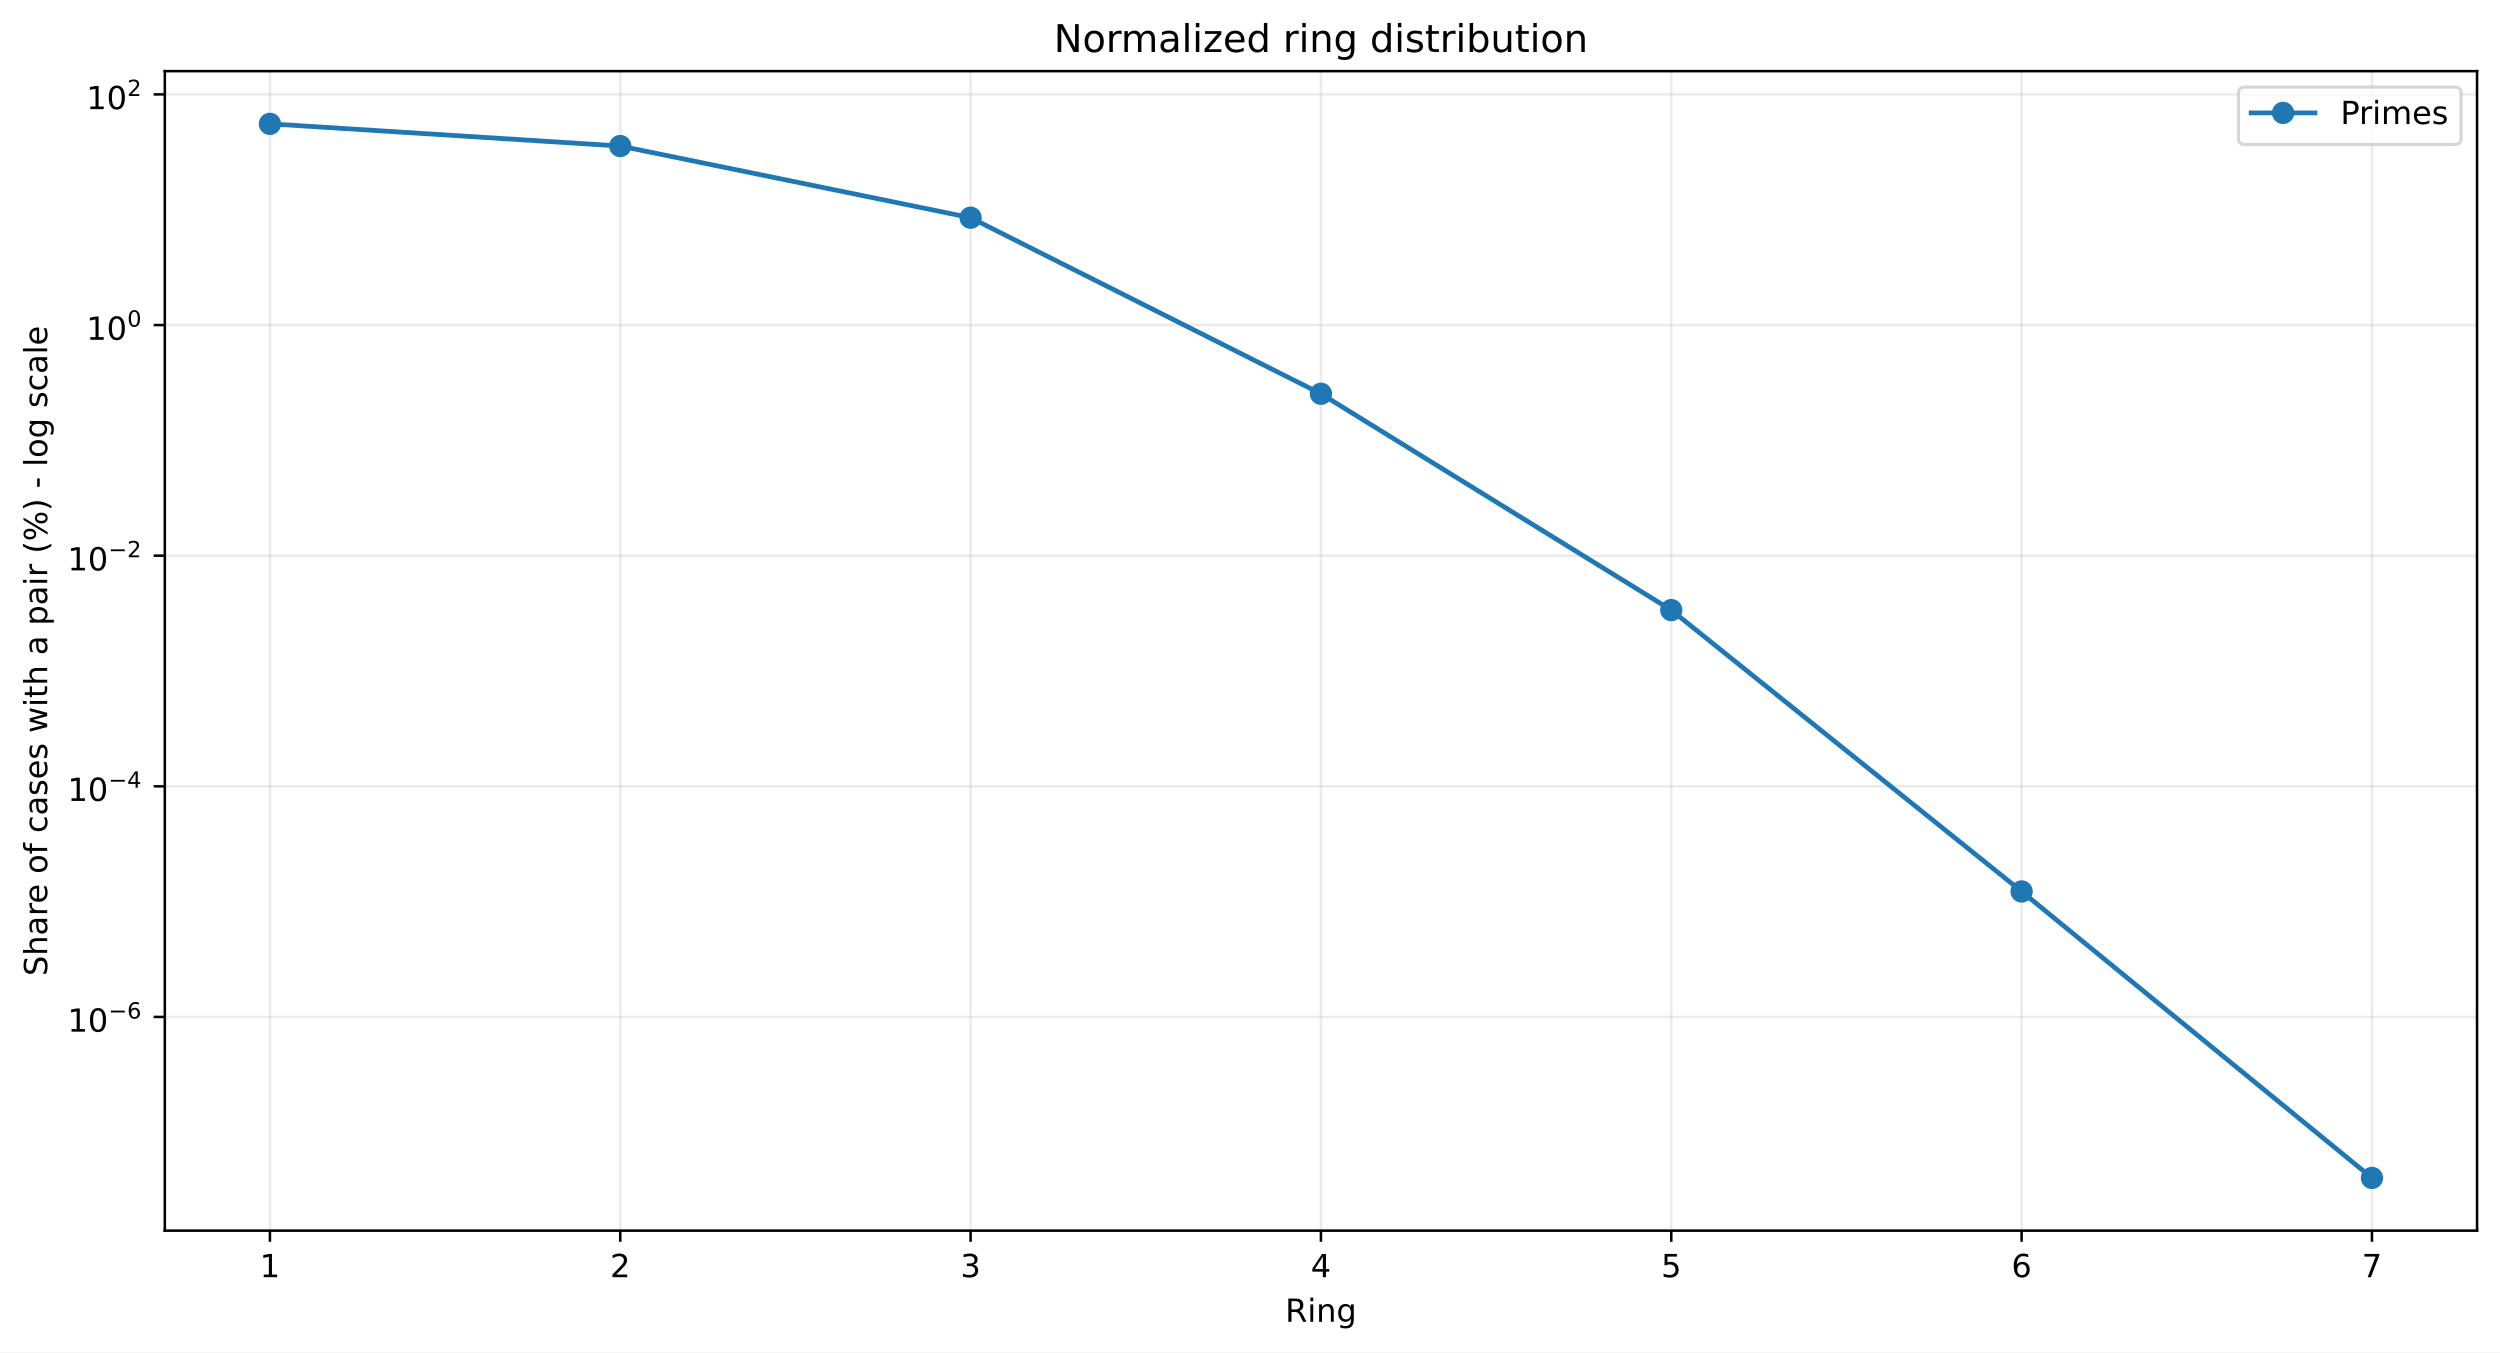
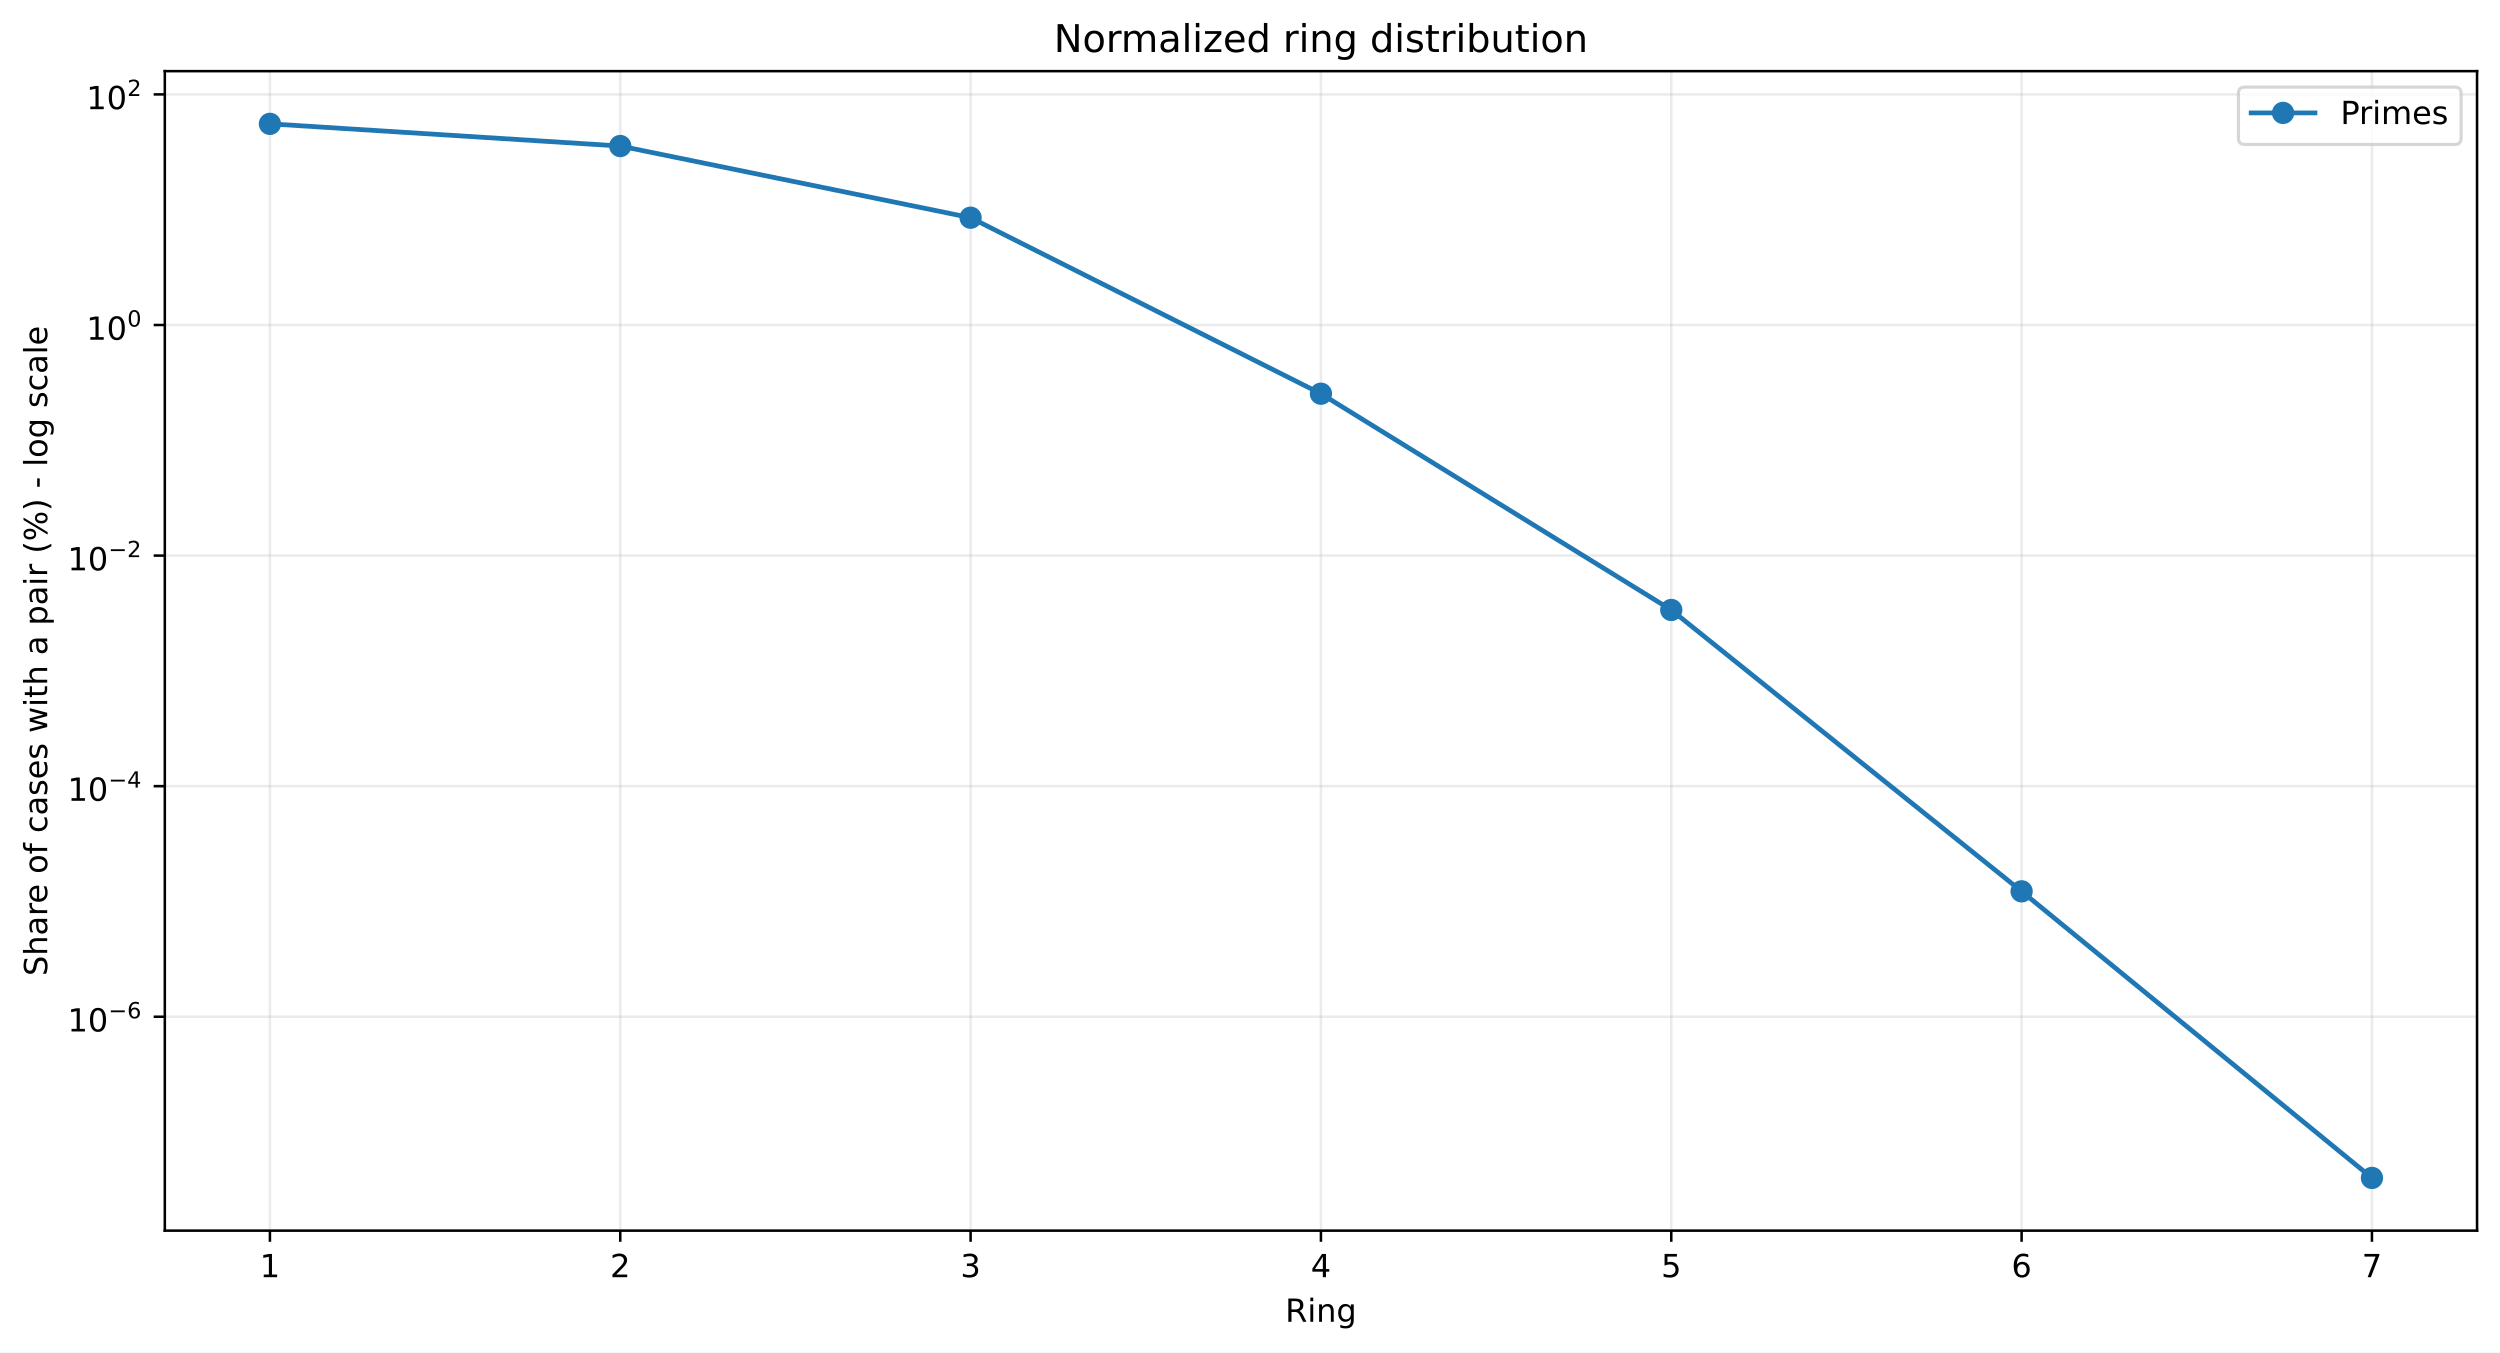
<svg xmlns="http://www.w3.org/2000/svg" xmlns:xlink="http://www.w3.org/1999/xlink" width="784.218pt" height="424.237pt" viewBox="0 0 784.218 424.237" version="1.1">
  <defs>
    <style type="text/css">*{stroke-linejoin: round; stroke-linecap: butt}</style>
  </defs>
  <g id="figure_1">
    <g id="patch_1">
      <path d="M 0 424.237  L 784.218 424.237  L 784.218 0  L 0 0  z " style="fill: #ffffff" />
    </g>
    <g id="axes_1">
      <g id="patch_2">
        <path d="M 51.701 386.036  L 777.018 386.036  L 777.018 22.318  L 51.701 22.318  z " style="fill: #ffffff" />
      </g>
      <g id="matplotlib.axis_1">
        <g id="xtick_1">
          <g id="line2d_1">
-             <path d="M 84.67 386.036  L 84.67 22.318  " clip-path="url(#ped972a2172)" style="fill: none; stroke: #b0b0b0; stroke-opacity: 0.25; stroke-width: 0.8; stroke-linecap: square" />
+             <path d="M 84.67 386.036  L 84.67 22.318  " clip-path="url(#p8fad63c911)" style="fill: none; stroke: #b0b0b0; stroke-opacity: 0.25; stroke-width: 0.8; stroke-linecap: square" />
          </g>
          <g id="line2d_2">
            <defs>
-               <path id="m63e4113333" d="M 0 0  L 0 3.5  " style="stroke: #000000; stroke-width: 0.8" />
+               <path id="m609bb93f77" d="M 0 0  L 0 3.5  " style="stroke: #000000; stroke-width: 0.8" />
            </defs>
            <g>
-               <use xlink:href="#m63e4113333" x="84.67" y="386.036" style="stroke: #000000; stroke-width: 0.8" />
+               <use xlink:href="#m609bb93f77" x="84.67" y="386.036" style="stroke: #000000; stroke-width: 0.8" />
            </g>
          </g>
          <g id="text_1">
            <g transform="translate(81.48852 400.6334) scale(0.1 -0.1)">
              <defs>
                <path id="DejaVuSans-14" d="M 794 531  L 1825 531  L 1825 4091  L 703 3866  L 703 4441  L 1819 4666  L 2450 4666  L 2450 531  L 3481 531  L 3481 0  L 794 0  L 794 531  z " transform="scale(0.015625)" />
              </defs>
              <use xlink:href="#DejaVuSans-14" />
            </g>
          </g>
        </g>
        <g id="xtick_2">
          <g id="line2d_3">
-             <path d="M 194.566 386.036  L 194.566 22.318  " clip-path="url(#ped972a2172)" style="fill: none; stroke: #b0b0b0; stroke-opacity: 0.25; stroke-width: 0.8; stroke-linecap: square" />
+             <path d="M 194.566 386.036  L 194.566 22.318  " clip-path="url(#p8fad63c911)" style="fill: none; stroke: #b0b0b0; stroke-opacity: 0.25; stroke-width: 0.8; stroke-linecap: square" />
          </g>
          <g id="line2d_4">
            <g>
-               <use xlink:href="#m63e4113333" x="194.566" y="386.036" style="stroke: #000000; stroke-width: 0.8" />
+               <use xlink:href="#m609bb93f77" x="194.566" y="386.036" style="stroke: #000000; stroke-width: 0.8" />
            </g>
          </g>
          <g id="text_2">
            <g transform="translate(191.3851 400.6334) scale(0.1 -0.1)">
              <defs>
                <path id="DejaVuSans-15" d="M 1228 531  L 3431 531  L 3431 0  L 469 0  L 469 531  Q 828 903 1448 1529  Q 2069 2156 2228 2338  Q 2531 2678 2651 2914  Q 2772 3150 2772 3378  Q 2772 3750 2511 3984  Q 2250 4219 1831 4219  Q 1534 4219 1204 4116  Q 875 4013 500 3803  L 500 4441  Q 881 4594 1212 4672  Q 1544 4750 1819 4750  Q 2544 4750 2975 4387  Q 3406 4025 3406 3419  Q 3406 3131 3298 2873  Q 3191 2616 2906 2266  Q 2828 2175 2409 1742  Q 1991 1309 1228 531  z " transform="scale(0.015625)" />
              </defs>
              <use xlink:href="#DejaVuSans-15" />
            </g>
          </g>
        </g>
        <g id="xtick_3">
          <g id="line2d_5">
-             <path d="M 304.463 386.036  L 304.463 22.318  " clip-path="url(#ped972a2172)" style="fill: none; stroke: #b0b0b0; stroke-opacity: 0.25; stroke-width: 0.8; stroke-linecap: square" />
+             <path d="M 304.463 386.036  L 304.463 22.318  " clip-path="url(#p8fad63c911)" style="fill: none; stroke: #b0b0b0; stroke-opacity: 0.25; stroke-width: 0.8; stroke-linecap: square" />
          </g>
          <g id="line2d_6">
            <g>
-               <use xlink:href="#m63e4113333" x="304.463" y="386.036" style="stroke: #000000; stroke-width: 0.8" />
+               <use xlink:href="#m609bb93f77" x="304.463" y="386.036" style="stroke: #000000; stroke-width: 0.8" />
            </g>
          </g>
          <g id="text_3">
            <g transform="translate(301.2817 400.6334) scale(0.1 -0.1)">
              <defs>
                <path id="DejaVuSans-16" d="M 2597 2516  Q 3050 2419 3304 2112  Q 3559 1806 3559 1356  Q 3559 666 3084 287  Q 2609 -91 1734 -91  Q 1441 -91 1130 -33  Q 819 25 488 141  L 488 750  Q 750 597 1062 519  Q 1375 441 1716 441  Q 2309 441 2620 675  Q 2931 909 2931 1356  Q 2931 1769 2642 2001  Q 2353 2234 1838 2234  L 1294 2234  L 1294 2753  L 1863 2753  Q 2328 2753 2575 2939  Q 2822 3125 2822 3475  Q 2822 3834 2567 4026  Q 2313 4219 1838 4219  Q 1578 4219 1281 4162  Q 984 4106 628 3988  L 628 4550  Q 988 4650 1302 4700  Q 1616 4750 1894 4750  Q 2613 4750 3031 4423  Q 3450 4097 3450 3541  Q 3450 3153 3228 2886  Q 3006 2619 2597 2516  z " transform="scale(0.015625)" />
              </defs>
              <use xlink:href="#DejaVuSans-16" />
            </g>
          </g>
        </g>
        <g id="xtick_4">
          <g id="line2d_7">
-             <path d="M 414.36 386.036  L 414.36 22.318  " clip-path="url(#ped972a2172)" style="fill: none; stroke: #b0b0b0; stroke-opacity: 0.25; stroke-width: 0.8; stroke-linecap: square" />
+             <path d="M 414.36 386.036  L 414.36 22.318  " clip-path="url(#p8fad63c911)" style="fill: none; stroke: #b0b0b0; stroke-opacity: 0.25; stroke-width: 0.8; stroke-linecap: square" />
          </g>
          <g id="line2d_8">
            <g>
-               <use xlink:href="#m63e4113333" x="414.36" y="386.036" style="stroke: #000000; stroke-width: 0.8" />
+               <use xlink:href="#m609bb93f77" x="414.36" y="386.036" style="stroke: #000000; stroke-width: 0.8" />
            </g>
          </g>
          <g id="text_4">
            <g transform="translate(411.1784 400.6334) scale(0.1 -0.1)">
              <defs>
                <path id="DejaVuSans-17" d="M 2419 4116  L 825 1625  L 2419 1625  L 2419 4116  z M 2253 4666  L 3047 4666  L 3047 1625  L 3713 1625  L 3713 1100  L 3047 1100  L 3047 0  L 2419 0  L 2419 1100  L 313 1100  L 313 1709  L 2253 4666  z " transform="scale(0.015625)" />
              </defs>
              <use xlink:href="#DejaVuSans-17" />
            </g>
          </g>
        </g>
        <g id="xtick_5">
          <g id="line2d_9">
-             <path d="M 524.256 386.036  L 524.256 22.318  " clip-path="url(#ped972a2172)" style="fill: none; stroke: #b0b0b0; stroke-opacity: 0.25; stroke-width: 0.8; stroke-linecap: square" />
+             <path d="M 524.256 386.036  L 524.256 22.318  " clip-path="url(#p8fad63c911)" style="fill: none; stroke: #b0b0b0; stroke-opacity: 0.25; stroke-width: 0.8; stroke-linecap: square" />
          </g>
          <g id="line2d_10">
            <g>
-               <use xlink:href="#m63e4113333" x="524.256" y="386.036" style="stroke: #000000; stroke-width: 0.8" />
+               <use xlink:href="#m609bb93f77" x="524.256" y="386.036" style="stroke: #000000; stroke-width: 0.8" />
            </g>
          </g>
          <g id="text_5">
            <g transform="translate(521.075 400.6334) scale(0.1 -0.1)">
              <defs>
                <path id="DejaVuSans-18" d="M 691 4666  L 3169 4666  L 3169 4134  L 1269 4134  L 1269 2991  Q 1406 3038 1543 3061  Q 1681 3084 1819 3084  Q 2600 3084 3056 2656  Q 3513 2228 3513 1497  Q 3513 744 3044 326  Q 2575 -91 1722 -91  Q 1428 -91 1123 -41  Q 819 9 494 109  L 494 744  Q 775 591 1075 516  Q 1375 441 1709 441  Q 2250 441 2565 725  Q 2881 1009 2881 1497  Q 2881 1984 2565 2268  Q 2250 2553 1709 2553  Q 1456 2553 1204 2497  Q 953 2441 691 2322  L 691 4666  z " transform="scale(0.015625)" />
              </defs>
              <use xlink:href="#DejaVuSans-18" />
            </g>
          </g>
        </g>
        <g id="xtick_6">
          <g id="line2d_11">
-             <path d="M 634.153 386.036  L 634.153 22.318  " clip-path="url(#ped972a2172)" style="fill: none; stroke: #b0b0b0; stroke-opacity: 0.25; stroke-width: 0.8; stroke-linecap: square" />
+             <path d="M 634.153 386.036  L 634.153 22.318  " clip-path="url(#p8fad63c911)" style="fill: none; stroke: #b0b0b0; stroke-opacity: 0.25; stroke-width: 0.8; stroke-linecap: square" />
          </g>
          <g id="line2d_12">
            <g>
-               <use xlink:href="#m63e4113333" x="634.153" y="386.036" style="stroke: #000000; stroke-width: 0.8" />
+               <use xlink:href="#m609bb93f77" x="634.153" y="386.036" style="stroke: #000000; stroke-width: 0.8" />
            </g>
          </g>
          <g id="text_6">
            <g transform="translate(630.9716 400.6334) scale(0.1 -0.1)">
              <defs>
                <path id="DejaVuSans-19" d="M 2113 2584  Q 1688 2584 1439 2293  Q 1191 2003 1191 1497  Q 1191 994 1439 701  Q 1688 409 2113 409  Q 2538 409 2786 701  Q 3034 994 3034 1497  Q 3034 2003 2786 2293  Q 2538 2584 2113 2584  z M 3366 4563  L 3366 3988  Q 3128 4100 2886 4159  Q 2644 4219 2406 4219  Q 1781 4219 1451 3797  Q 1122 3375 1075 2522  Q 1259 2794 1537 2939  Q 1816 3084 2150 3084  Q 2853 3084 3261 2657  Q 3669 2231 3669 1497  Q 3669 778 3244 343  Q 2819 -91 2113 -91  Q 1303 -91 875 529  Q 447 1150 447 2328  Q 447 3434 972 4092  Q 1497 4750 2381 4750  Q 2619 4750 2861 4703  Q 3103 4656 3366 4563  z " transform="scale(0.015625)" />
              </defs>
              <use xlink:href="#DejaVuSans-19" />
            </g>
          </g>
        </g>
        <g id="xtick_7">
          <g id="line2d_13">
-             <path d="M 744.049 386.036  L 744.049 22.318  " clip-path="url(#ped972a2172)" style="fill: none; stroke: #b0b0b0; stroke-opacity: 0.25; stroke-width: 0.8; stroke-linecap: square" />
+             <path d="M 744.049 386.036  L 744.049 22.318  " clip-path="url(#p8fad63c911)" style="fill: none; stroke: #b0b0b0; stroke-opacity: 0.25; stroke-width: 0.8; stroke-linecap: square" />
          </g>
          <g id="line2d_14">
            <g>
-               <use xlink:href="#m63e4113333" x="744.049" y="386.036" style="stroke: #000000; stroke-width: 0.8" />
+               <use xlink:href="#m609bb93f77" x="744.049" y="386.036" style="stroke: #000000; stroke-width: 0.8" />
            </g>
          </g>
          <g id="text_7">
            <g transform="translate(740.8682 400.6334) scale(0.1 -0.1)">
              <defs>
                <path id="DejaVuSans-1a" d="M 525 4666  L 3525 4666  L 3525 4397  L 1831 0  L 1172 0  L 2766 4134  L 525 4134  L 525 4666  z " transform="scale(0.015625)" />
              </defs>
              <use xlink:href="#DejaVuSans-1a" />
            </g>
          </g>
        </g>
        <g id="text_8">
          <g transform="translate(403.1534 414.6342) scale(0.1 -0.1)">
            <defs>
              <path id="DejaVuSans-35" d="M 2841 2188  Q 3044 2119 3236 1894  Q 3428 1669 3622 1275  L 4263 0  L 3584 0  L 2988 1197  Q 2756 1666 2539 1819  Q 2322 1972 1947 1972  L 1259 1972  L 1259 0  L 628 0  L 628 4666  L 2053 4666  Q 2853 4666 3247 4331  Q 3641 3997 3641 3322  Q 3641 2881 3436 2590  Q 3231 2300 2841 2188  z M 1259 4147  L 1259 2491  L 2053 2491  Q 2509 2491 2742 2702  Q 2975 2913 2975 3322  Q 2975 3731 2742 3939  Q 2509 4147 2053 4147  L 1259 4147  z " transform="scale(0.015625)" />
              <path id="DejaVuSans-4c" d="M 603 3500  L 1178 3500  L 1178 0  L 603 0  L 603 3500  z M 603 4863  L 1178 4863  L 1178 4134  L 603 4134  L 603 4863  z " transform="scale(0.015625)" />
              <path id="DejaVuSans-51" d="M 3513 2113  L 3513 0  L 2938 0  L 2938 2094  Q 2938 2591 2744 2837  Q 2550 3084 2163 3084  Q 1697 3084 1428 2787  Q 1159 2491 1159 1978  L 1159 0  L 581 0  L 581 3500  L 1159 3500  L 1159 2956  Q 1366 3272 1645 3428  Q 1925 3584 2291 3584  Q 2894 3584 3203 3211  Q 3513 2838 3513 2113  z " transform="scale(0.015625)" />
              <path id="DejaVuSans-4a" d="M 2906 1791  Q 2906 2416 2648 2759  Q 2391 3103 1925 3103  Q 1463 3103 1205 2759  Q 947 2416 947 1791  Q 947 1169 1205 825  Q 1463 481 1925 481  Q 2391 481 2648 825  Q 2906 1169 2906 1791  z M 3481 434  Q 3481 -459 3084 -895  Q 2688 -1331 1869 -1331  Q 1566 -1331 1297 -1286  Q 1028 -1241 775 -1147  L 775 -588  Q 1028 -725 1275 -790  Q 1522 -856 1778 -856  Q 2344 -856 2625 -561  Q 2906 -266 2906 331  L 2906 616  Q 2728 306 2450 153  Q 2172 0 1784 0  Q 1141 0 747 490  Q 353 981 353 1791  Q 353 2603 747 3093  Q 1141 3584 1784 3584  Q 2172 3584 2450 3431  Q 2728 3278 2906 2969  L 2906 3500  L 3481 3500  L 3481 434  z " transform="scale(0.015625)" />
            </defs>
            <use xlink:href="#DejaVuSans-35" />
            <use xlink:href="#DejaVuSans-4c" transform="translate(69.48438 0)" />
            <use xlink:href="#DejaVuSans-51" transform="translate(97.26562 0)" />
            <use xlink:href="#DejaVuSans-4a" transform="translate(160.6406 0)" />
          </g>
        </g>
      </g>
      <g id="matplotlib.axis_2">
        <g id="ytick_1">
          <g id="line2d_15">
-             <path d="M 51.701 319.005  L 777.018 319.005  " clip-path="url(#ped972a2172)" style="fill: none; stroke: #b0b0b0; stroke-opacity: 0.25; stroke-width: 0.8; stroke-linecap: square" />
+             <path d="M 51.701 318.939  L 777.018 318.939  " clip-path="url(#p8fad63c911)" style="fill: none; stroke: #b0b0b0; stroke-opacity: 0.25; stroke-width: 0.8; stroke-linecap: square" />
          </g>
          <g id="line2d_16">
            <defs>
-               <path id="mf0d671cd6c" d="M 0 0  L -3.5 0  " style="stroke: #000000; stroke-width: 0.8" />
+               <path id="mb5990cd1b8" d="M 0 0  L -3.5 0  " style="stroke: #000000; stroke-width: 0.8" />
            </defs>
            <g>
-               <use xlink:href="#mf0d671cd6c" x="51.701" y="319.005" style="stroke: #000000; stroke-width: 0.8" />
+               <use xlink:href="#mb5990cd1b8" x="51.701" y="318.939" style="stroke: #000000; stroke-width: 0.8" />
            </g>
          </g>
          <g id="text_9">
-             <g transform="translate(21.20078 323.7049) scale(0.1 -0.1)">
+             <g transform="translate(21.20078 323.6386) scale(0.1 -0.1)">
              <defs>
                <path id="DejaVuSans-13" d="M 2034 4250  Q 1547 4250 1301 3770  Q 1056 3291 1056 2328  Q 1056 1369 1301 889  Q 1547 409 2034 409  Q 2525 409 2770 889  Q 3016 1369 3016 2328  Q 3016 3291 2770 3770  Q 2525 4250 2034 4250  z M 2034 4750  Q 2819 4750 3233 4129  Q 3647 3509 3647 2328  Q 3647 1150 3233 529  Q 2819 -91 2034 -91  Q 1250 -91 836 529  Q 422 1150 422 2328  Q 422 3509 836 4129  Q 1250 4750 2034 4750  z " transform="scale(0.015625)" />
                <path id="DejaVuSans-c9c" d="M 678 2272  L 4684 2272  L 4684 1741  L 678 1741  L 678 2272  z " transform="scale(0.015625)" />
              </defs>
              <use xlink:href="#DejaVuSans-14" transform="translate(0 0.746875)" />
              <use xlink:href="#DejaVuSans-13" transform="translate(63.62305 0.746875)" />
              <use xlink:href="#DejaVuSans-c9c" transform="translate(128.2031 42.04688) scale(0.7)" />
              <use xlink:href="#DejaVuSans-19" transform="translate(186.8555 42.04688) scale(0.7)" />
            </g>
          </g>
        </g>
        <g id="ytick_2">
          <g id="line2d_17">
-             <path d="M 51.701 246.658  L 777.018 246.658  " clip-path="url(#ped972a2172)" style="fill: none; stroke: #b0b0b0; stroke-opacity: 0.25; stroke-width: 0.8; stroke-linecap: square" />
+             <path d="M 51.701 246.609  L 777.018 246.609  " clip-path="url(#p8fad63c911)" style="fill: none; stroke: #b0b0b0; stroke-opacity: 0.25; stroke-width: 0.8; stroke-linecap: square" />
          </g>
          <g id="line2d_18">
            <g>
-               <use xlink:href="#mf0d671cd6c" x="51.701" y="246.658" style="stroke: #000000; stroke-width: 0.8" />
+               <use xlink:href="#mb5990cd1b8" x="51.701" y="246.609" style="stroke: #000000; stroke-width: 0.8" />
            </g>
          </g>
          <g id="text_10">
-             <g transform="translate(21.20078 251.3078) scale(0.1 -0.1)">
+             <g transform="translate(21.20078 251.2587) scale(0.1 -0.1)">
              <use xlink:href="#DejaVuSans-14" transform="translate(0 0.665625)" />
              <use xlink:href="#DejaVuSans-13" transform="translate(63.62305 0.665625)" />
              <use xlink:href="#DejaVuSans-c9c" transform="translate(128.2031 41.96563) scale(0.7)" />
              <use xlink:href="#DejaVuSans-17" transform="translate(186.8555 41.96563) scale(0.7)" />
            </g>
          </g>
        </g>
        <g id="ytick_3">
          <g id="line2d_19">
-             <path d="M 51.701 174.311  L 777.018 174.311  " clip-path="url(#ped972a2172)" style="fill: none; stroke: #b0b0b0; stroke-opacity: 0.25; stroke-width: 0.8; stroke-linecap: square" />
+             <path d="M 51.701 174.279  L 777.018 174.279  " clip-path="url(#p8fad63c911)" style="fill: none; stroke: #b0b0b0; stroke-opacity: 0.25; stroke-width: 0.8; stroke-linecap: square" />
          </g>
          <g id="line2d_20">
            <g>
-               <use xlink:href="#mf0d671cd6c" x="51.701" y="174.311" style="stroke: #000000; stroke-width: 0.8" />
+               <use xlink:href="#mb5990cd1b8" x="51.701" y="174.279" style="stroke: #000000; stroke-width: 0.8" />
            </g>
          </g>
          <g id="text_11">
-             <g transform="translate(21.20078 179.0108) scale(0.1 -0.1)">
+             <g transform="translate(21.20078 178.9787) scale(0.1 -0.1)">
              <use xlink:href="#DejaVuSans-14" transform="translate(0 0.746875)" />
              <use xlink:href="#DejaVuSans-13" transform="translate(63.62305 0.746875)" />
              <use xlink:href="#DejaVuSans-c9c" transform="translate(128.2031 42.04688) scale(0.7)" />
              <use xlink:href="#DejaVuSans-15" transform="translate(186.8555 42.04688) scale(0.7)" />
            </g>
          </g>
        </g>
        <g id="ytick_4">
          <g id="line2d_21">
-             <path d="M 51.701 101.964  L 777.018 101.964  " clip-path="url(#ped972a2172)" style="fill: none; stroke: #b0b0b0; stroke-opacity: 0.25; stroke-width: 0.8; stroke-linecap: square" />
+             <path d="M 51.701 101.949  L 777.018 101.949  " clip-path="url(#p8fad63c911)" style="fill: none; stroke: #b0b0b0; stroke-opacity: 0.25; stroke-width: 0.8; stroke-linecap: square" />
          </g>
          <g id="line2d_22">
            <g>
-               <use xlink:href="#mf0d671cd6c" x="51.701" y="101.964" style="stroke: #000000; stroke-width: 0.8" />
+               <use xlink:href="#mb5990cd1b8" x="51.701" y="101.949" style="stroke: #000000; stroke-width: 0.8" />
            </g>
          </g>
          <g id="text_12">
-             <g transform="translate(27.10078 106.6637) scale(0.1 -0.1)">
+             <g transform="translate(27.10078 106.6488) scale(0.1 -0.1)">
              <use xlink:href="#DejaVuSans-14" transform="translate(0 0.746875)" />
              <use xlink:href="#DejaVuSans-13" transform="translate(63.62305 0.746875)" />
              <use xlink:href="#DejaVuSans-13" transform="translate(128.2031 42.04688) scale(0.7)" />
            </g>
          </g>
        </g>
        <g id="ytick_5">
          <g id="line2d_23">
-             <path d="M 51.701 29.617  L 777.018 29.617  " clip-path="url(#ped972a2172)" style="fill: none; stroke: #b0b0b0; stroke-opacity: 0.25; stroke-width: 0.8; stroke-linecap: square" />
+             <path d="M 51.701 29.619  L 777.018 29.619  " clip-path="url(#p8fad63c911)" style="fill: none; stroke: #b0b0b0; stroke-opacity: 0.25; stroke-width: 0.8; stroke-linecap: square" />
          </g>
          <g id="line2d_24">
            <g>
-               <use xlink:href="#mf0d671cd6c" x="51.701" y="29.617" style="stroke: #000000; stroke-width: 0.8" />
+               <use xlink:href="#mb5990cd1b8" x="51.701" y="29.619" style="stroke: #000000; stroke-width: 0.8" />
            </g>
          </g>
          <g id="text_13">
-             <g transform="translate(27.10078 34.31664) scale(0.1 -0.1)">
+             <g transform="translate(27.10078 34.31883) scale(0.1 -0.1)">
              <use xlink:href="#DejaVuSans-14" transform="translate(0 0.746875)" />
              <use xlink:href="#DejaVuSans-13" transform="translate(63.62305 0.746875)" />
              <use xlink:href="#DejaVuSans-15" transform="translate(128.2031 42.04688) scale(0.7)" />
            </g>
          </g>
        </g>
        <g id="text_14">
          <g transform="translate(14.79844 306.1426) rotate(-90) scale(0.1 -0.1)">
            <defs>
              <path id="DejaVuSans-36" d="M 3425 4513  L 3425 3897  Q 3066 4069 2747 4153  Q 2428 4238 2131 4238  Q 1616 4238 1336 4038  Q 1056 3838 1056 3469  Q 1056 3159 1242 3001  Q 1428 2844 1947 2747  L 2328 2669  Q 3034 2534 3370 2195  Q 3706 1856 3706 1288  Q 3706 609 3251 259  Q 2797 -91 1919 -91  Q 1588 -91 1214 -16  Q 841 59 441 206  L 441 856  Q 825 641 1194 531  Q 1563 422 1919 422  Q 2459 422 2753 634  Q 3047 847 3047 1241  Q 3047 1584 2836 1778  Q 2625 1972 2144 2069  L 1759 2144  Q 1053 2284 737 2584  Q 422 2884 422 3419  Q 422 4038 858 4394  Q 1294 4750 2059 4750  Q 2388 4750 2728 4690  Q 3069 4631 3425 4513  z " transform="scale(0.015625)" />
              <path id="DejaVuSans-4b" d="M 3513 2113  L 3513 0  L 2938 0  L 2938 2094  Q 2938 2591 2744 2837  Q 2550 3084 2163 3084  Q 1697 3084 1428 2787  Q 1159 2491 1159 1978  L 1159 0  L 581 0  L 581 4863  L 1159 4863  L 1159 2956  Q 1366 3272 1645 3428  Q 1925 3584 2291 3584  Q 2894 3584 3203 3211  Q 3513 2838 3513 2113  z " transform="scale(0.015625)" />
              <path id="DejaVuSans-44" d="M 2194 1759  Q 1497 1759 1228 1600  Q 959 1441 959 1056  Q 959 750 1161 570  Q 1363 391 1709 391  Q 2188 391 2477 730  Q 2766 1069 2766 1631  L 2766 1759  L 2194 1759  z M 3341 1997  L 3341 0  L 2766 0  L 2766 531  Q 2569 213 2275 61  Q 1981 -91 1556 -91  Q 1019 -91 701 211  Q 384 513 384 1019  Q 384 1609 779 1909  Q 1175 2209 1959 2209  L 2766 2209  L 2766 2266  Q 2766 2663 2505 2880  Q 2244 3097 1772 3097  Q 1472 3097 1187 3025  Q 903 2953 641 2809  L 641 3341  Q 956 3463 1253 3523  Q 1550 3584 1831 3584  Q 2591 3584 2966 3190  Q 3341 2797 3341 1997  z " transform="scale(0.015625)" />
              <path id="DejaVuSans-55" d="M 2631 2963  Q 2534 3019 2420 3045  Q 2306 3072 2169 3072  Q 1681 3072 1420 2755  Q 1159 2438 1159 1844  L 1159 0  L 581 0  L 581 3500  L 1159 3500  L 1159 2956  Q 1341 3275 1631 3429  Q 1922 3584 2338 3584  Q 2397 3584 2469 3576  Q 2541 3569 2628 3553  L 2631 2963  z " transform="scale(0.015625)" />
              <path id="DejaVuSans-48" d="M 3597 1894  L 3597 1613  L 953 1613  Q 991 1019 1311 708  Q 1631 397 2203 397  Q 2534 397 2845 478  Q 3156 559 3463 722  L 3463 178  Q 3153 47 2828 -22  Q 2503 -91 2169 -91  Q 1331 -91 842 396  Q 353 884 353 1716  Q 353 2575 817 3079  Q 1281 3584 2069 3584  Q 2775 3584 3186 3129  Q 3597 2675 3597 1894  z M 3022 2063  Q 3016 2534 2758 2815  Q 2500 3097 2075 3097  Q 1594 3097 1305 2825  Q 1016 2553 972 2059  L 3022 2063  z " transform="scale(0.015625)" />
              <path id="DejaVuSans-3" transform="scale(0.015625)" />
              <path id="DejaVuSans-52" d="M 1959 3097  Q 1497 3097 1228 2736  Q 959 2375 959 1747  Q 959 1119 1226 758  Q 1494 397 1959 397  Q 2419 397 2687 759  Q 2956 1122 2956 1747  Q 2956 2369 2687 2733  Q 2419 3097 1959 3097  z M 1959 3584  Q 2709 3584 3137 3096  Q 3566 2609 3566 1747  Q 3566 888 3137 398  Q 2709 -91 1959 -91  Q 1206 -91 779 398  Q 353 888 353 1747  Q 353 2609 779 3096  Q 1206 3584 1959 3584  z " transform="scale(0.015625)" />
              <path id="DejaVuSans-49" d="M 2375 4863  L 2375 4384  L 1825 4384  Q 1516 4384 1395 4259  Q 1275 4134 1275 3809  L 1275 3500  L 2222 3500  L 2222 3053  L 1275 3053  L 1275 0  L 697 0  L 697 3053  L 147 3053  L 147 3500  L 697 3500  L 697 3744  Q 697 4328 969 4595  Q 1241 4863 1831 4863  L 2375 4863  z " transform="scale(0.015625)" />
              <path id="DejaVuSans-46" d="M 3122 3366  L 3122 2828  Q 2878 2963 2633 3030  Q 2388 3097 2138 3097  Q 1578 3097 1268 2742  Q 959 2388 959 1747  Q 959 1106 1268 751  Q 1578 397 2138 397  Q 2388 397 2633 464  Q 2878 531 3122 666  L 3122 134  Q 2881 22 2623 -34  Q 2366 -91 2075 -91  Q 1284 -91 818 406  Q 353 903 353 1747  Q 353 2603 823 3093  Q 1294 3584 2113 3584  Q 2378 3584 2631 3529  Q 2884 3475 3122 3366  z " transform="scale(0.015625)" />
              <path id="DejaVuSans-56" d="M 2834 3397  L 2834 2853  Q 2591 2978 2328 3040  Q 2066 3103 1784 3103  Q 1356 3103 1142 2972  Q 928 2841 928 2578  Q 928 2378 1081 2264  Q 1234 2150 1697 2047  L 1894 2003  Q 2506 1872 2764 1633  Q 3022 1394 3022 966  Q 3022 478 2636 193  Q 2250 -91 1575 -91  Q 1294 -91 989 -36  Q 684 19 347 128  L 347 722  Q 666 556 975 473  Q 1284 391 1588 391  Q 1994 391 2212 530  Q 2431 669 2431 922  Q 2431 1156 2273 1281  Q 2116 1406 1581 1522  L 1381 1569  Q 847 1681 609 1914  Q 372 2147 372 2553  Q 372 3047 722 3315  Q 1072 3584 1716 3584  Q 2034 3584 2315 3537  Q 2597 3491 2834 3397  z " transform="scale(0.015625)" />
              <path id="DejaVuSans-5a" d="M 269 3500  L 844 3500  L 1563 769  L 2278 3500  L 2956 3500  L 3675 769  L 4391 3500  L 4966 3500  L 4050 0  L 3372 0  L 2619 2869  L 1863 0  L 1184 0  L 269 3500  z " transform="scale(0.015625)" />
              <path id="DejaVuSans-57" d="M 1172 4494  L 1172 3500  L 2356 3500  L 2356 3053  L 1172 3053  L 1172 1153  Q 1172 725 1289 603  Q 1406 481 1766 481  L 2356 481  L 2356 0  L 1766 0  Q 1100 0 847 248  Q 594 497 594 1153  L 594 3053  L 172 3053  L 172 3500  L 594 3500  L 594 4494  L 1172 4494  z " transform="scale(0.015625)" />
              <path id="DejaVuSans-53" d="M 1159 525  L 1159 -1331  L 581 -1331  L 581 3500  L 1159 3500  L 1159 2969  Q 1341 3281 1617 3432  Q 1894 3584 2278 3584  Q 2916 3584 3314 3078  Q 3713 2572 3713 1747  Q 3713 922 3314 415  Q 2916 -91 2278 -91  Q 1894 -91 1617 61  Q 1341 213 1159 525  z M 3116 1747  Q 3116 2381 2855 2742  Q 2594 3103 2138 3103  Q 1681 3103 1420 2742  Q 1159 2381 1159 1747  Q 1159 1113 1420 752  Q 1681 391 2138 391  Q 2594 391 2855 752  Q 3116 1113 3116 1747  z " transform="scale(0.015625)" />
              <path id="DejaVuSans-b" d="M 1984 4856  Q 1566 4138 1362 3434  Q 1159 2731 1159 2009  Q 1159 1288 1364 580  Q 1569 -128 1984 -844  L 1484 -844  Q 1016 -109 783 600  Q 550 1309 550 2009  Q 550 2706 781 3412  Q 1013 4119 1484 4856  L 1984 4856  z " transform="scale(0.015625)" />
              <path id="DejaVuSans-8" d="M 4653 2053  Q 4381 2053 4226 1822  Q 4072 1591 4072 1178  Q 4072 772 4226 539  Q 4381 306 4653 306  Q 4919 306 5073 539  Q 5228 772 5228 1178  Q 5228 1588 5073 1820  Q 4919 2053 4653 2053  z M 4653 2450  Q 5147 2450 5437 2106  Q 5728 1763 5728 1178  Q 5728 594 5436 251  Q 5144 -91 4653 -91  Q 4153 -91 3862 251  Q 3572 594 3572 1178  Q 3572 1766 3864 2108  Q 4156 2450 4653 2450  z M 1428 4353  Q 1159 4353 1004 4120  Q 850 3888 850 3481  Q 850 3069 1003 2837  Q 1156 2606 1428 2606  Q 1700 2606 1854 2837  Q 2009 3069 2009 3481  Q 2009 3884 1853 4118  Q 1697 4353 1428 4353  z M 4250 4750  L 4750 4750  L 1831 -91  L 1331 -91  L 4250 4750  z M 1428 4750  Q 1922 4750 2215 4408  Q 2509 4066 2509 3481  Q 2509 2891 2217 2550  Q 1925 2209 1428 2209  Q 931 2209 642 2551  Q 353 2894 353 3481  Q 353 4063 643 4406  Q 934 4750 1428 4750  z " transform="scale(0.015625)" />
              <path id="DejaVuSans-c" d="M 513 4856  L 1013 4856  Q 1481 4119 1714 3412  Q 1947 2706 1947 2009  Q 1947 1309 1714 600  Q 1481 -109 1013 -844  L 513 -844  Q 928 -128 1133 580  Q 1338 1288 1338 2009  Q 1338 2731 1133 3434  Q 928 4138 513 4856  z " transform="scale(0.015625)" />
              <path id="DejaVuSans-10" d="M 313 2009  L 1997 2009  L 1997 1497  L 313 1497  L 313 2009  z " transform="scale(0.015625)" />
              <path id="DejaVuSans-4f" d="M 603 4863  L 1178 4863  L 1178 0  L 603 0  L 603 4863  z " transform="scale(0.015625)" />
            </defs>
            <use xlink:href="#DejaVuSans-36" />
            <use xlink:href="#DejaVuSans-4b" transform="translate(63.48438 0)" />
            <use xlink:href="#DejaVuSans-44" transform="translate(126.8594 0)" />
            <use xlink:href="#DejaVuSans-55" transform="translate(188.1406 0)" />
            <use xlink:href="#DejaVuSans-48" transform="translate(227.0469 0)" />
            <use xlink:href="#DejaVuSans-3" transform="translate(288.5781 0)" />
            <use xlink:href="#DejaVuSans-52" transform="translate(320.3594 0)" />
            <use xlink:href="#DejaVuSans-49" transform="translate(381.5469 0)" />
            <use xlink:href="#DejaVuSans-3" transform="translate(416.75 0)" />
            <use xlink:href="#DejaVuSans-46" transform="translate(448.5312 0)" />
            <use xlink:href="#DejaVuSans-44" transform="translate(503.5156 0)" />
            <use xlink:href="#DejaVuSans-56" transform="translate(564.7969 0)" />
            <use xlink:href="#DejaVuSans-48" transform="translate(616.8906 0)" />
            <use xlink:href="#DejaVuSans-56" transform="translate(678.4219 0)" />
            <use xlink:href="#DejaVuSans-3" transform="translate(730.5156 0)" />
            <use xlink:href="#DejaVuSans-5a" transform="translate(762.2969 0)" />
            <use xlink:href="#DejaVuSans-4c" transform="translate(844.0781 0)" />
            <use xlink:href="#DejaVuSans-57" transform="translate(871.8594 0)" />
            <use xlink:href="#DejaVuSans-4b" transform="translate(911.0625 0)" />
            <use xlink:href="#DejaVuSans-3" transform="translate(974.4375 0)" />
            <use xlink:href="#DejaVuSans-44" transform="translate(1006.219 0)" />
            <use xlink:href="#DejaVuSans-3" transform="translate(1067.5 0)" />
            <use xlink:href="#DejaVuSans-53" transform="translate(1099.281 0)" />
            <use xlink:href="#DejaVuSans-44" transform="translate(1162.766 0)" />
            <use xlink:href="#DejaVuSans-4c" transform="translate(1224.047 0)" />
            <use xlink:href="#DejaVuSans-55" transform="translate(1251.828 0)" />
            <use xlink:href="#DejaVuSans-3" transform="translate(1292.938 0)" />
            <use xlink:href="#DejaVuSans-b" transform="translate(1324.719 0)" />
            <use xlink:href="#DejaVuSans-8" transform="translate(1363.734 0)" />
            <use xlink:href="#DejaVuSans-c" transform="translate(1458.75 0)" />
            <use xlink:href="#DejaVuSans-3" transform="translate(1497.766 0)" />
            <use xlink:href="#DejaVuSans-10" transform="translate(1529.547 0)" />
            <use xlink:href="#DejaVuSans-3" transform="translate(1565.625 0)" />
            <use xlink:href="#DejaVuSans-4f" transform="translate(1597.406 0)" />
            <use xlink:href="#DejaVuSans-52" transform="translate(1625.188 0)" />
            <use xlink:href="#DejaVuSans-4a" transform="translate(1686.375 0)" />
            <use xlink:href="#DejaVuSans-3" transform="translate(1749.859 0)" />
            <use xlink:href="#DejaVuSans-56" transform="translate(1781.641 0)" />
            <use xlink:href="#DejaVuSans-46" transform="translate(1833.734 0)" />
            <use xlink:href="#DejaVuSans-44" transform="translate(1888.719 0)" />
            <use xlink:href="#DejaVuSans-4f" transform="translate(1950 0)" />
            <use xlink:href="#DejaVuSans-48" transform="translate(1977.781 0)" />
          </g>
        </g>
      </g>
      <g id="line2d_25">
-         <path d="M 84.67 38.851  L 194.566 45.813  L 304.463 68.302  L 414.36 123.524  L 524.256 191.378  L 634.153 279.642  L 744.049 369.503  " clip-path="url(#ped972a2172)" style="fill: none; stroke: #1f77b4; stroke-width: 1.5; stroke-linecap: square" />
+         <path d="M 84.67 38.851  L 194.566 45.812  L 304.463 68.295  L 414.36 123.504  L 524.256 191.34  L 634.153 279.601  L 744.049 369.503  " clip-path="url(#p8fad63c911)" style="fill: none; stroke: #1f77b4; stroke-width: 1.5; stroke-linecap: square" />
        <defs>
-           <path id="ma0301a29e6" d="M 0 3  C 0.796 3 1.559 2.684 2.121 2.121  C 2.684 1.559 3 0.796 3 0  C 3 -0.796 2.684 -1.559 2.121 -2.121  C 1.559 -2.684 0.796 -3 0 -3  C -0.796 -3 -1.559 -2.684 -2.121 -2.121  C -2.684 -1.559 -3 -0.796 -3 0  C -3 0.796 -2.684 1.559 -2.121 2.121  C -1.559 2.684 -0.796 3 0 3  z " style="stroke: #1f77b4" />
+           <path id="mb4c1e5907a" d="M 0 3  C 0.796 3 1.559 2.684 2.121 2.121  C 2.684 1.559 3 0.796 3 0  C 3 -0.796 2.684 -1.559 2.121 -2.121  C 1.559 -2.684 0.796 -3 0 -3  C -0.796 -3 -1.559 -2.684 -2.121 -2.121  C -2.684 -1.559 -3 -0.796 -3 0  C -3 0.796 -2.684 1.559 -2.121 2.121  C -1.559 2.684 -0.796 3 0 3  z " style="stroke: #1f77b4" />
        </defs>
-         <g clip-path="url(#ped972a2172)">
-           <use xlink:href="#ma0301a29e6" x="84.67" y="38.851" style="fill: #1f77b4; stroke: #1f77b4" />
-           <use xlink:href="#ma0301a29e6" x="194.566" y="45.813" style="fill: #1f77b4; stroke: #1f77b4" />
-           <use xlink:href="#ma0301a29e6" x="304.463" y="68.302" style="fill: #1f77b4; stroke: #1f77b4" />
-           <use xlink:href="#ma0301a29e6" x="414.36" y="123.524" style="fill: #1f77b4; stroke: #1f77b4" />
-           <use xlink:href="#ma0301a29e6" x="524.256" y="191.378" style="fill: #1f77b4; stroke: #1f77b4" />
-           <use xlink:href="#ma0301a29e6" x="634.153" y="279.642" style="fill: #1f77b4; stroke: #1f77b4" />
-           <use xlink:href="#ma0301a29e6" x="744.049" y="369.503" style="fill: #1f77b4; stroke: #1f77b4" />
+         <g clip-path="url(#p8fad63c911)">
+           <use xlink:href="#mb4c1e5907a" x="84.67" y="38.851" style="fill: #1f77b4; stroke: #1f77b4" />
+           <use xlink:href="#mb4c1e5907a" x="194.566" y="45.812" style="fill: #1f77b4; stroke: #1f77b4" />
+           <use xlink:href="#mb4c1e5907a" x="304.463" y="68.295" style="fill: #1f77b4; stroke: #1f77b4" />
+           <use xlink:href="#mb4c1e5907a" x="414.36" y="123.504" style="fill: #1f77b4; stroke: #1f77b4" />
+           <use xlink:href="#mb4c1e5907a" x="524.256" y="191.34" style="fill: #1f77b4; stroke: #1f77b4" />
+           <use xlink:href="#mb4c1e5907a" x="634.153" y="279.601" style="fill: #1f77b4; stroke: #1f77b4" />
+           <use xlink:href="#mb4c1e5907a" x="744.049" y="369.503" style="fill: #1f77b4; stroke: #1f77b4" />
        </g>
      </g>
      <g id="patch_3">
        <path d="M 51.701 386.036  L 51.701 22.318  " style="fill: none; stroke: #000000; stroke-width: 0.8; stroke-linejoin: miter; stroke-linecap: square" />
      </g>
      <g id="patch_4">
        <path d="M 777.018 386.036  L 777.018 22.318  " style="fill: none; stroke: #000000; stroke-width: 0.8; stroke-linejoin: miter; stroke-linecap: square" />
      </g>
      <g id="patch_5">
        <path d="M 51.701 386.036  L 777.018 386.036  " style="fill: none; stroke: #000000; stroke-width: 0.8; stroke-linejoin: miter; stroke-linecap: square" />
      </g>
      <g id="patch_6">
        <path d="M 51.701 22.318  L 777.018 22.318  " style="fill: none; stroke: #000000; stroke-width: 0.8; stroke-linejoin: miter; stroke-linecap: square" />
      </g>
      <g id="text_15">
        <g transform="translate(330.5827 16.31812) scale(0.12 -0.12)">
          <defs>
            <path id="DejaVuSans-31" d="M 628 4666  L 1478 4666  L 3547 763  L 3547 4666  L 4159 4666  L 4159 0  L 3309 0  L 1241 3903  L 1241 0  L 628 0  L 628 4666  z " transform="scale(0.015625)" />
            <path id="DejaVuSans-50" d="M 3328 2828  Q 3544 3216 3844 3400  Q 4144 3584 4550 3584  Q 5097 3584 5394 3201  Q 5691 2819 5691 2113  L 5691 0  L 5113 0  L 5113 2094  Q 5113 2597 4934 2840  Q 4756 3084 4391 3084  Q 3944 3084 3684 2787  Q 3425 2491 3425 1978  L 3425 0  L 2847 0  L 2847 2094  Q 2847 2600 2669 2842  Q 2491 3084 2119 3084  Q 1678 3084 1418 2786  Q 1159 2488 1159 1978  L 1159 0  L 581 0  L 581 3500  L 1159 3500  L 1159 2956  Q 1356 3278 1631 3431  Q 1906 3584 2284 3584  Q 2666 3584 2933 3390  Q 3200 3197 3328 2828  z " transform="scale(0.015625)" />
            <path id="DejaVuSans-5d" d="M 353 3500  L 3084 3500  L 3084 2975  L 922 459  L 3084 459  L 3084 0  L 275 0  L 275 525  L 2438 3041  L 353 3041  L 353 3500  z " transform="scale(0.015625)" />
            <path id="DejaVuSans-47" d="M 2906 2969  L 2906 4863  L 3481 4863  L 3481 0  L 2906 0  L 2906 525  Q 2725 213 2448 61  Q 2172 -91 1784 -91  Q 1150 -91 751 415  Q 353 922 353 1747  Q 353 2572 751 3078  Q 1150 3584 1784 3584  Q 2172 3584 2448 3432  Q 2725 3281 2906 2969  z M 947 1747  Q 947 1113 1208 752  Q 1469 391 1925 391  Q 2381 391 2643 752  Q 2906 1113 2906 1747  Q 2906 2381 2643 2742  Q 2381 3103 1925 3103  Q 1469 3103 1208 2742  Q 947 2381 947 1747  z " transform="scale(0.015625)" />
            <path id="DejaVuSans-45" d="M 3116 1747  Q 3116 2381 2855 2742  Q 2594 3103 2138 3103  Q 1681 3103 1420 2742  Q 1159 2381 1159 1747  Q 1159 1113 1420 752  Q 1681 391 2138 391  Q 2594 391 2855 752  Q 3116 1113 3116 1747  z M 1159 2969  Q 1341 3281 1617 3432  Q 1894 3584 2278 3584  Q 2916 3584 3314 3078  Q 3713 2572 3713 1747  Q 3713 922 3314 415  Q 2916 -91 2278 -91  Q 1894 -91 1617 61  Q 1341 213 1159 525  L 1159 0  L 581 0  L 581 4863  L 1159 4863  L 1159 2969  z " transform="scale(0.015625)" />
            <path id="DejaVuSans-58" d="M 544 1381  L 544 3500  L 1119 3500  L 1119 1403  Q 1119 906 1312 657  Q 1506 409 1894 409  Q 2359 409 2629 706  Q 2900 1003 2900 1516  L 2900 3500  L 3475 3500  L 3475 0  L 2900 0  L 2900 538  Q 2691 219 2414 64  Q 2138 -91 1772 -91  Q 1169 -91 856 284  Q 544 659 544 1381  z M 1991 3584  L 1991 3584  z " transform="scale(0.015625)" />
          </defs>
          <use xlink:href="#DejaVuSans-31" />
          <use xlink:href="#DejaVuSans-52" transform="translate(74.8125 0)" />
          <use xlink:href="#DejaVuSans-55" transform="translate(136 0)" />
          <use xlink:href="#DejaVuSans-50" transform="translate(175.3594 0)" />
          <use xlink:href="#DejaVuSans-44" transform="translate(272.7656 0)" />
          <use xlink:href="#DejaVuSans-4f" transform="translate(334.0469 0)" />
          <use xlink:href="#DejaVuSans-4c" transform="translate(361.8281 0)" />
          <use xlink:href="#DejaVuSans-5d" transform="translate(389.6094 0)" />
          <use xlink:href="#DejaVuSans-48" transform="translate(442.0938 0)" />
          <use xlink:href="#DejaVuSans-47" transform="translate(503.625 0)" />
          <use xlink:href="#DejaVuSans-3" transform="translate(567.1094 0)" />
          <use xlink:href="#DejaVuSans-55" transform="translate(598.8906 0)" />
          <use xlink:href="#DejaVuSans-4c" transform="translate(640 0)" />
          <use xlink:href="#DejaVuSans-51" transform="translate(667.7812 0)" />
          <use xlink:href="#DejaVuSans-4a" transform="translate(731.1562 0)" />
          <use xlink:href="#DejaVuSans-3" transform="translate(794.6406 0)" />
          <use xlink:href="#DejaVuSans-47" transform="translate(826.4219 0)" />
          <use xlink:href="#DejaVuSans-4c" transform="translate(889.9062 0)" />
          <use xlink:href="#DejaVuSans-56" transform="translate(917.6875 0)" />
          <use xlink:href="#DejaVuSans-57" transform="translate(969.7812 0)" />
          <use xlink:href="#DejaVuSans-55" transform="translate(1008.984 0)" />
          <use xlink:href="#DejaVuSans-4c" transform="translate(1050.094 0)" />
          <use xlink:href="#DejaVuSans-45" transform="translate(1077.875 0)" />
          <use xlink:href="#DejaVuSans-58" transform="translate(1141.359 0)" />
          <use xlink:href="#DejaVuSans-57" transform="translate(1204.734 0)" />
          <use xlink:href="#DejaVuSans-4c" transform="translate(1243.938 0)" />
          <use xlink:href="#DejaVuSans-52" transform="translate(1271.719 0)" />
          <use xlink:href="#DejaVuSans-51" transform="translate(1332.906 0)" />
        </g>
      </g>
      <g id="legend_1">
        <g id="patch_7">
          <path d="M 704.172 45.319  L 770.018 45.319  Q 772.018 45.319 772.018 43.319  L 772.018 29.318  Q 772.018 27.318 770.018 27.318  L 704.172 27.318  Q 702.172 27.318 702.172 29.318  L 702.172 43.319  Q 702.172 45.319 704.172 45.319  z " style="fill: #ffffff; opacity: 0.8; stroke: #cccccc; stroke-linejoin: miter" />
        </g>
        <g id="line2d_26">
          <path d="M 706.172 35.417  L 716.172 35.417  L 726.172 35.417  " style="fill: none; stroke: #1f77b4; stroke-width: 1.5; stroke-linecap: square" />
          <g>
-             <use xlink:href="#ma0301a29e6" x="716.172" y="35.417" style="fill: #1f77b4; stroke: #1f77b4" />
+             <use xlink:href="#mb4c1e5907a" x="716.172" y="35.417" style="fill: #1f77b4; stroke: #1f77b4" />
          </g>
        </g>
        <g id="text_16">
          <g transform="translate(734.1716 38.91656) scale(0.1 -0.1)">
            <defs>
              <path id="DejaVuSans-33" d="M 1259 4147  L 1259 2394  L 2053 2394  Q 2494 2394 2734 2622  Q 2975 2850 2975 3272  Q 2975 3691 2734 3919  Q 2494 4147 2053 4147  L 1259 4147  z M 628 4666  L 2053 4666  Q 2838 4666 3239 4311  Q 3641 3956 3641 3272  Q 3641 2581 3239 2228  Q 2838 1875 2053 1875  L 1259 1875  L 1259 0  L 628 0  L 628 4666  z " transform="scale(0.015625)" />
            </defs>
            <use xlink:href="#DejaVuSans-33" />
            <use xlink:href="#DejaVuSans-55" transform="translate(58.54688 0)" />
            <use xlink:href="#DejaVuSans-4c" transform="translate(99.65625 0)" />
            <use xlink:href="#DejaVuSans-50" transform="translate(127.4375 0)" />
            <use xlink:href="#DejaVuSans-48" transform="translate(224.8438 0)" />
            <use xlink:href="#DejaVuSans-56" transform="translate(286.375 0)" />
          </g>
        </g>
      </g>
    </g>
  </g>
  <defs>
-     <clipPath id="ped972a2172">
+     <clipPath id="p8fad63c911">
      <rect x="51.701" y="22.318" width="725.318" height="363.718" />
    </clipPath>
  </defs>
</svg>
